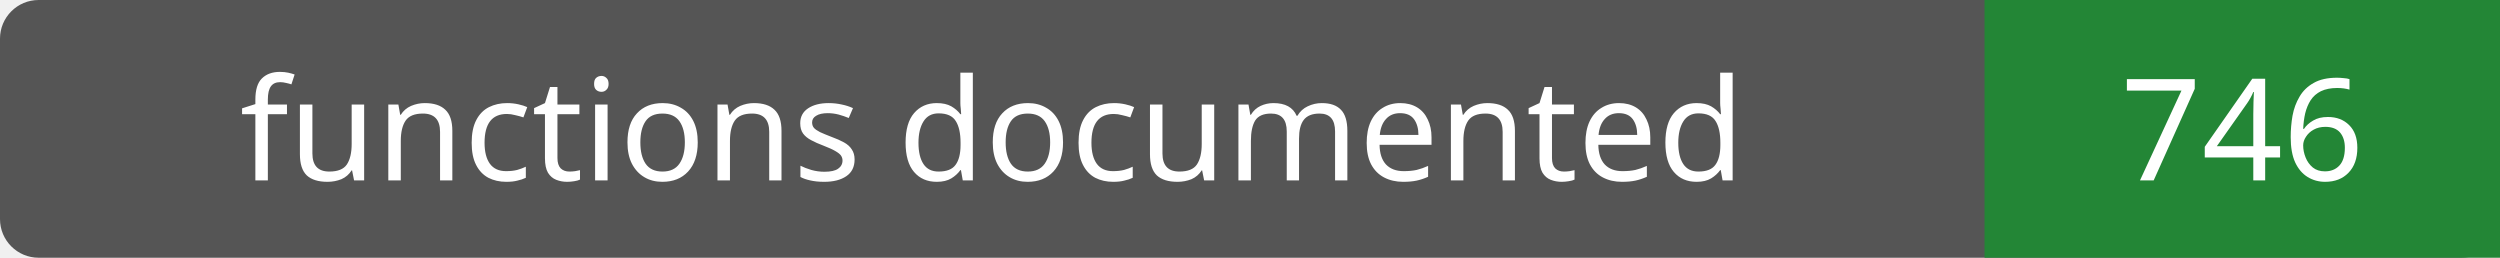
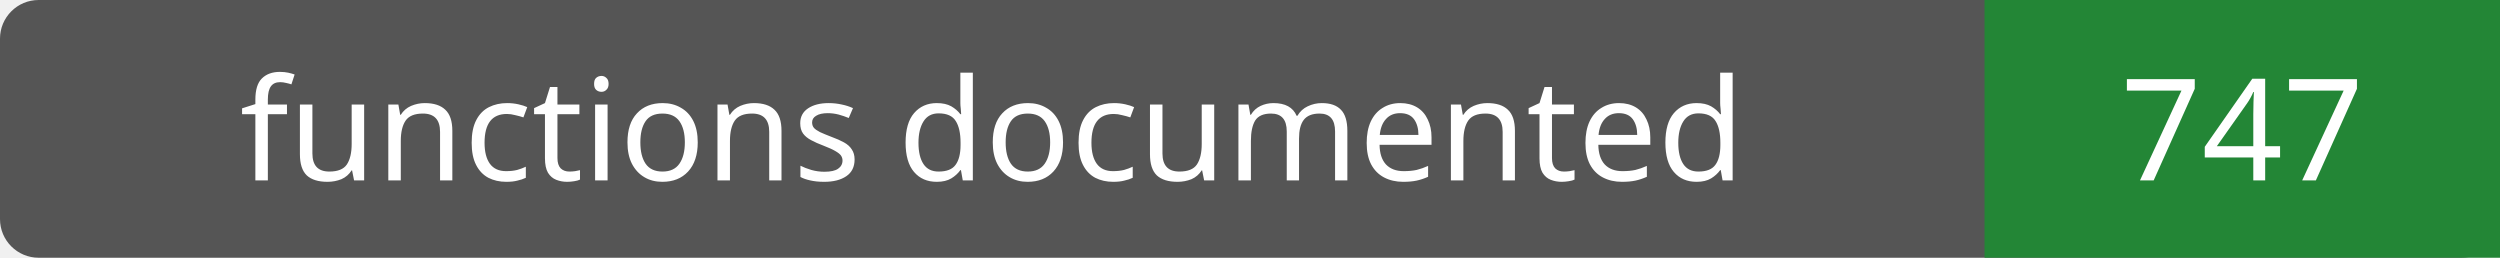
- <svg xmlns="http://www.w3.org/2000/svg" width="194" height="20" role="img" aria-label="functions documented: 746">
+ <svg xmlns="http://www.w3.org/2000/svg" width="194" height="20" role="img" aria-label="functions documented: 747">
  <rect width="194" height="20" rx="3" fill="#555" />
  <path fill="#238636" d="M154 0h40v20H154z" />
  <g fill="#fff" text-anchor="middle" font-family="Verdana,sans-serif" font-size="11">
    <text x="77.0" y="14">functions documented</text>
-     <text x="174.0" y="14">746</text>
+     <text x="174.0" y="14">747</text>
  </g>
</svg>
